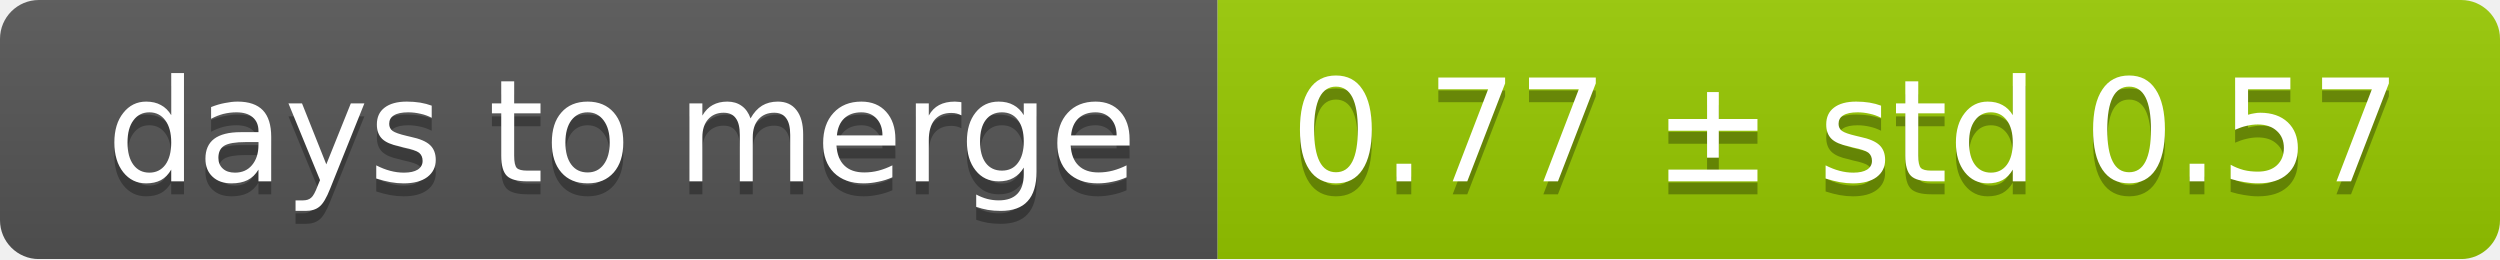
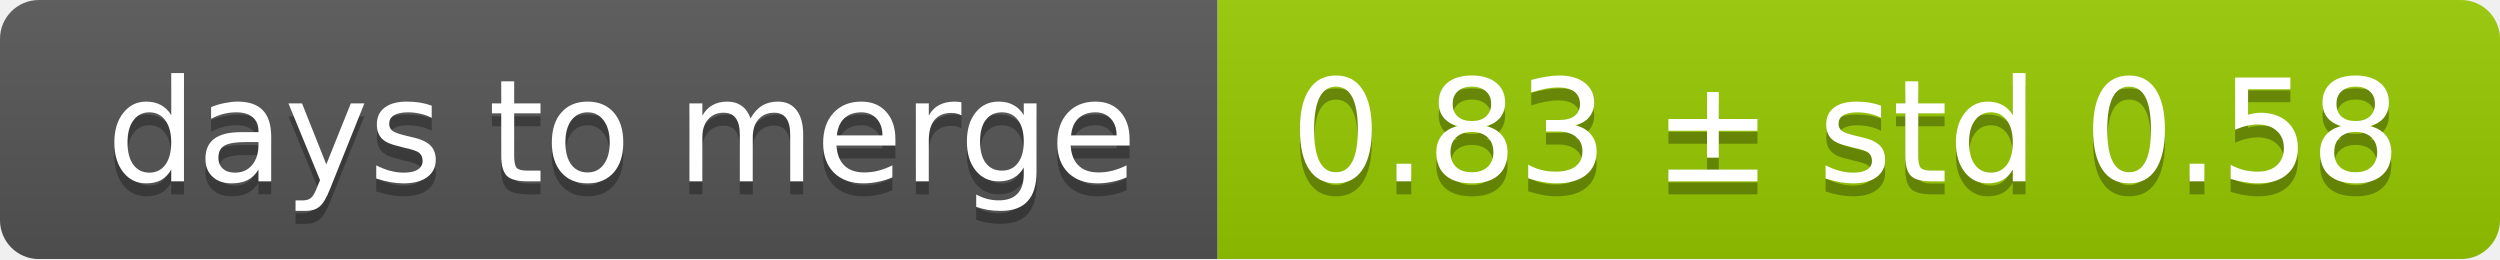
<svg xmlns="http://www.w3.org/2000/svg" width="193" height="20">
  <linearGradient id="smooth" x2="0" y2="100%">
    <stop offset="0" stop-color="#bbb" stop-opacity=".1" />
    <stop offset="1" stop-opacity=".1" />
  </linearGradient>
  <mask id="round">
    <rect width="193" height="20" rx="3" fill="#fff" />
  </mask>
  <g mask="url(#round)">
    <rect width="94" height="20" fill="#555" />
    <rect x="94" width="99" height="20" fill="#97ca00" />
    <rect width="193" height="20" fill="url(#smooth)" />
  </g>
  <g fill="#fff" text-anchor="middle" font-family="DejaVu Sans,Verdana,Geneva,sans-serif" font-size="11">
    <text x="48" y="15" fill="#010101" fill-opacity=".3">days to merge</text>
    <text x="48" y="14">days to merge</text>
-     <text x="142.5" y="15" fill="#010101" fill-opacity=".3">0.77 ± std 0.57</text>
-     <text x="142.5" y="14">0.77 ± std 0.57</text>
+     <text x="142.5" y="15" fill="#010101" fill-opacity=".3">0.83 ± std 0.58</text>
+     <text x="142.5" y="14">0.83 ± std 0.58</text>
  </g>
</svg>
